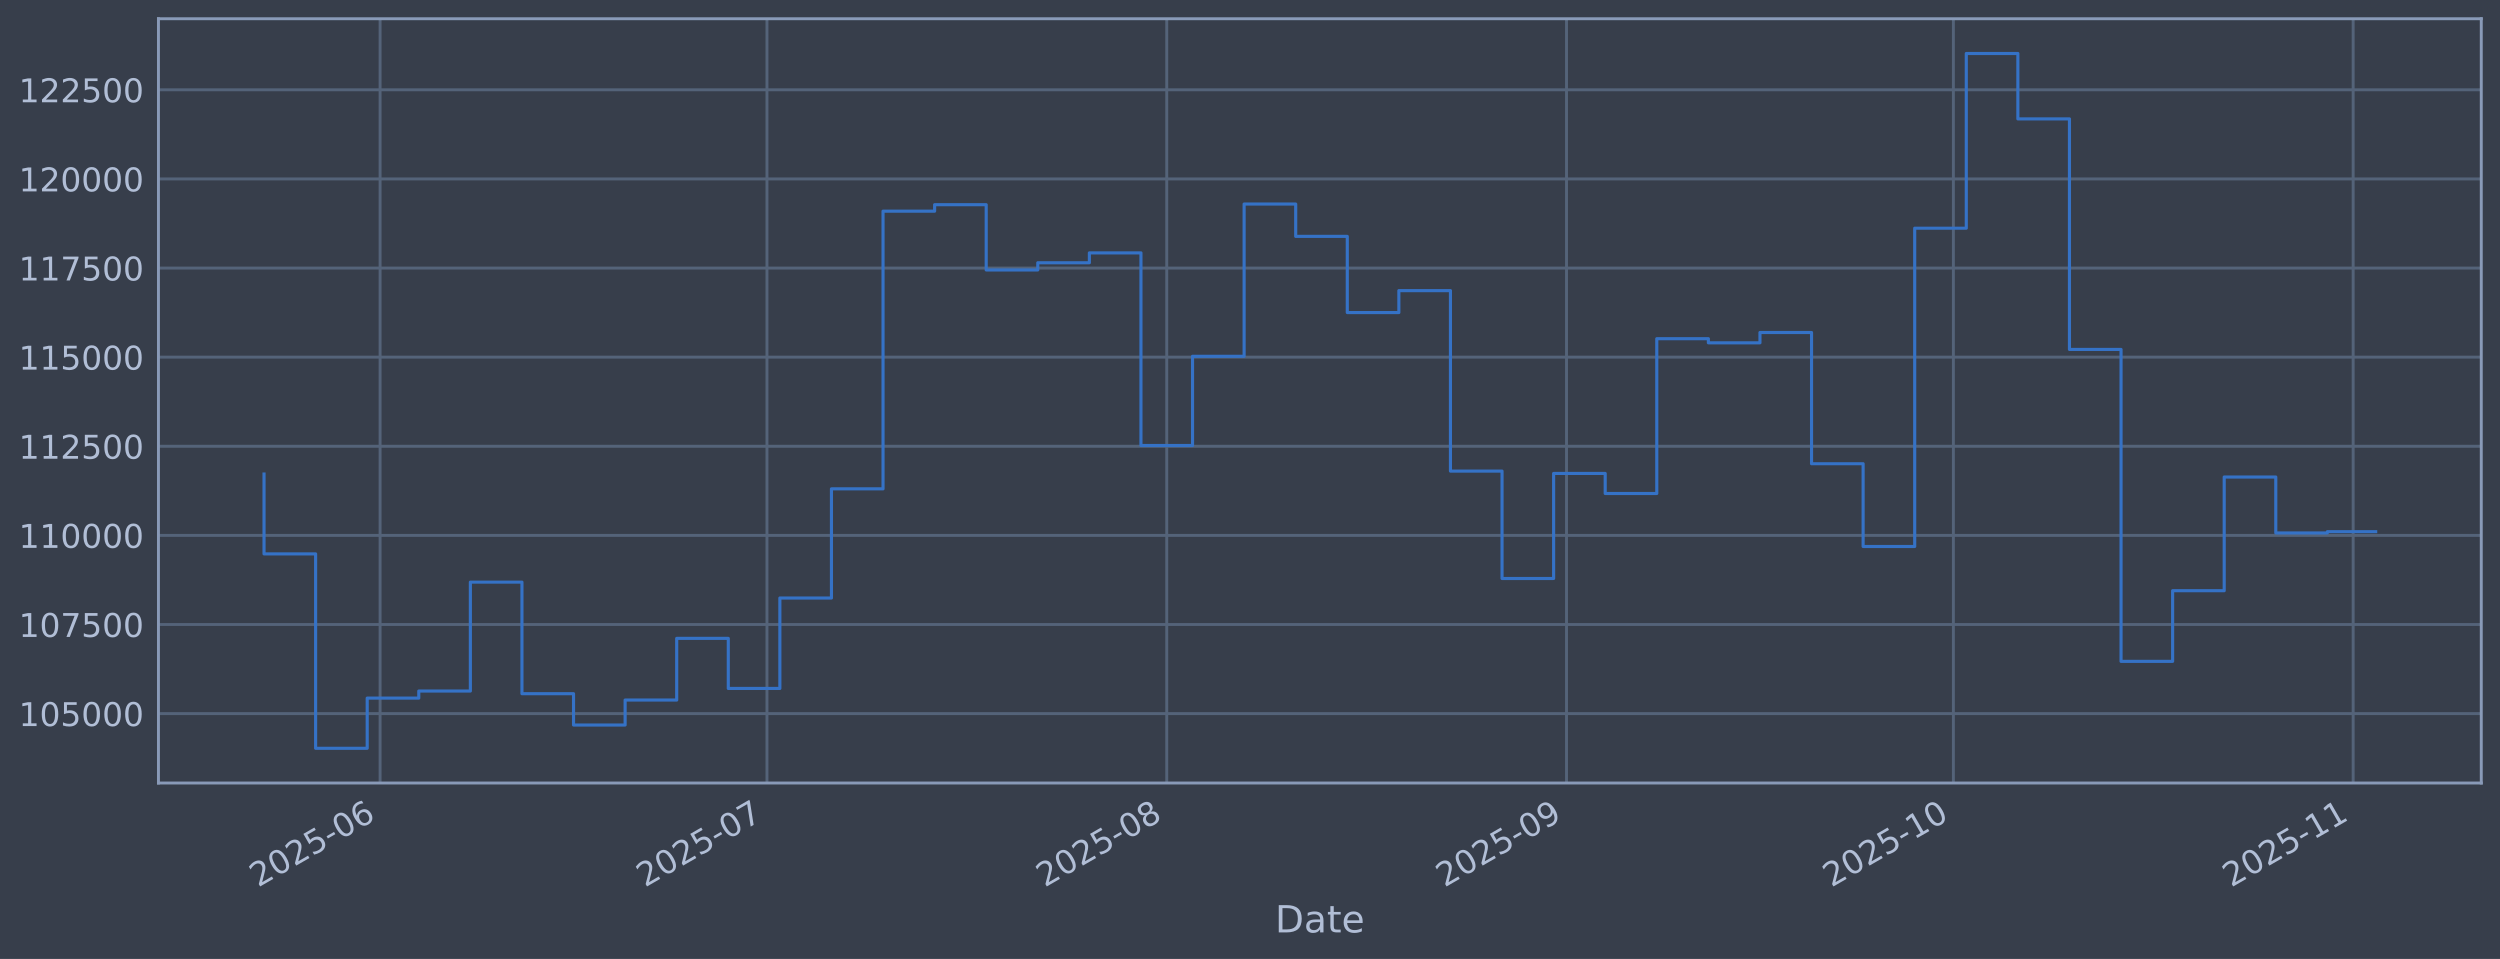
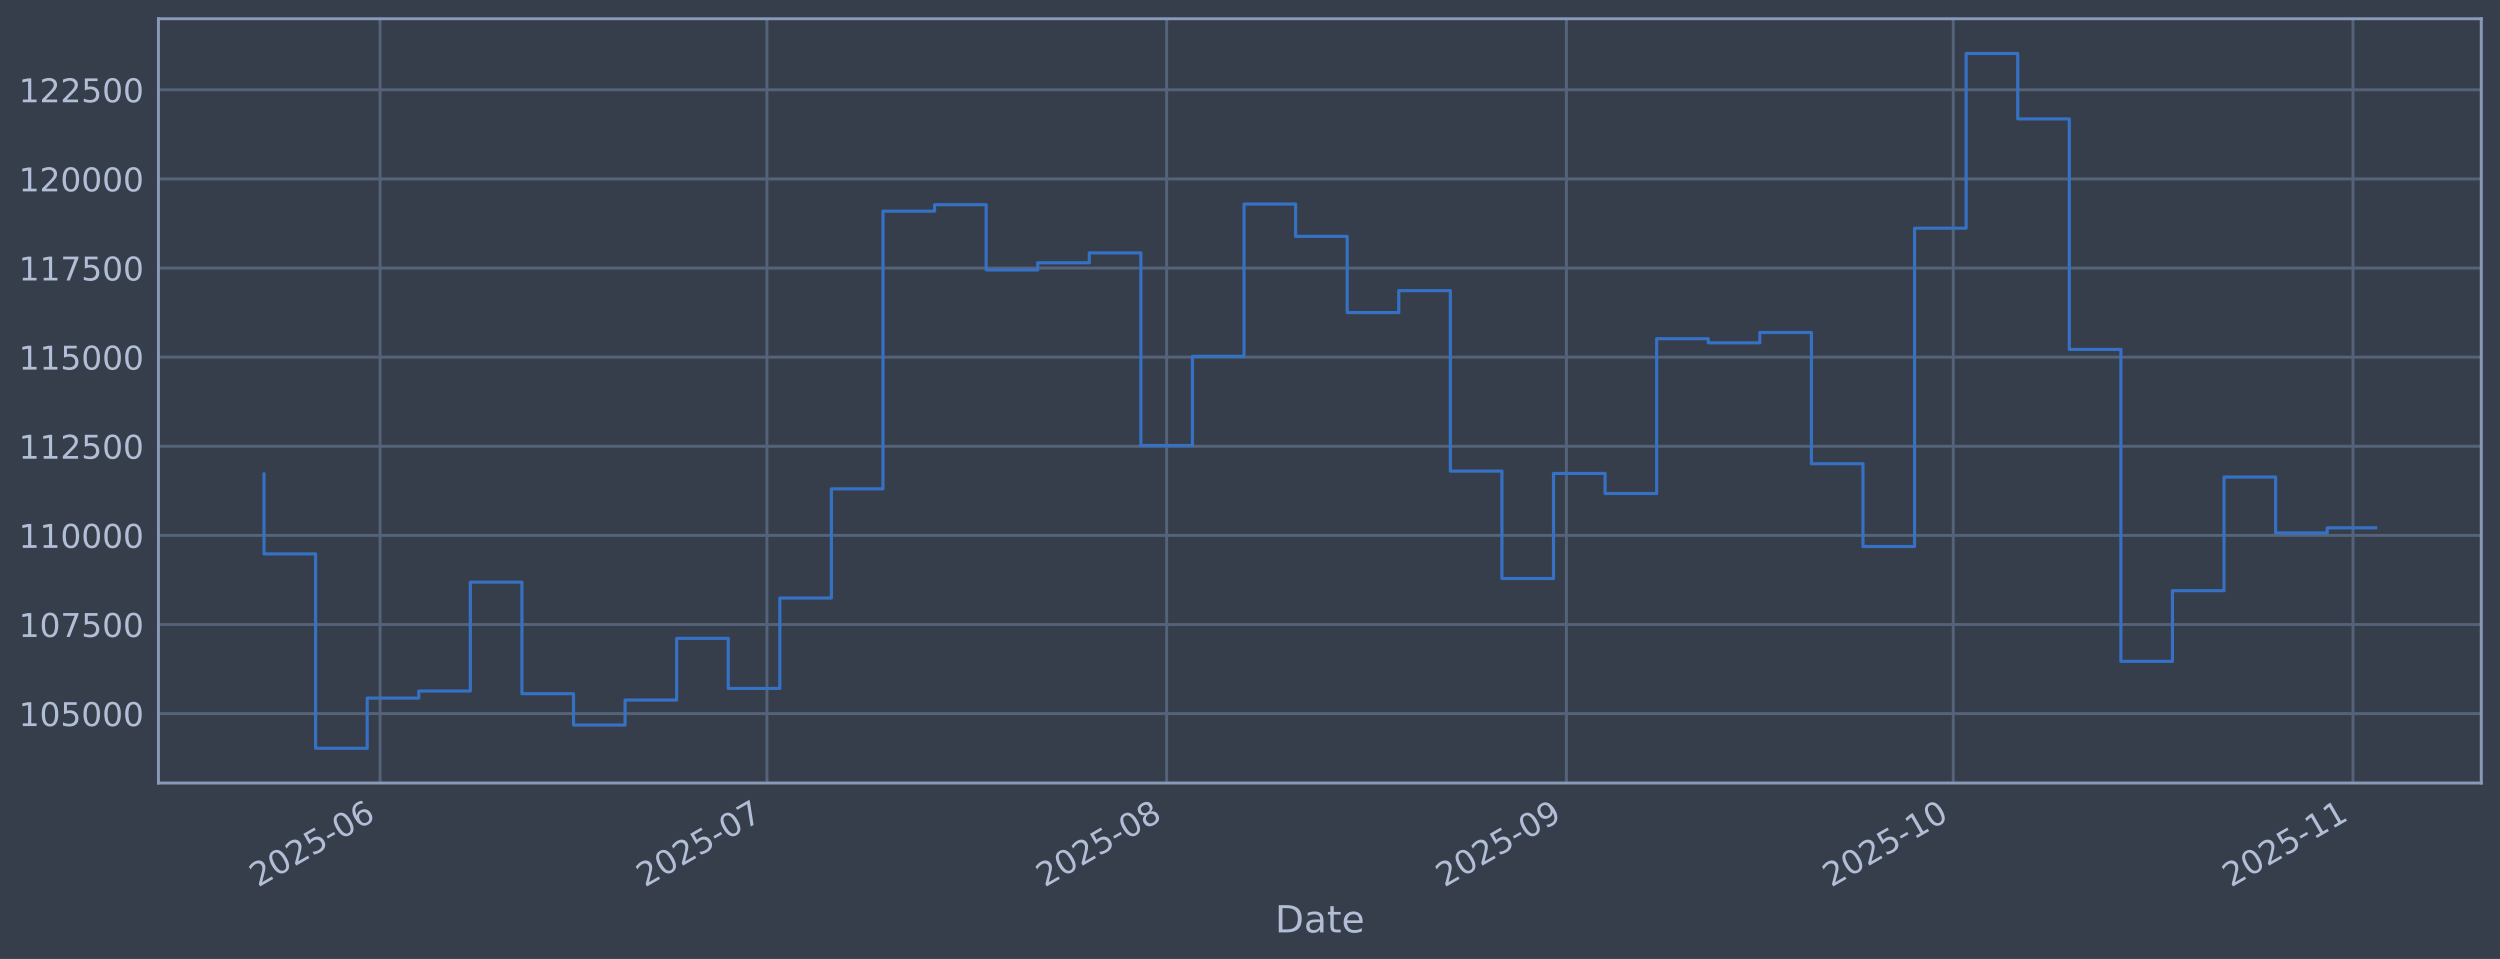
<svg xmlns="http://www.w3.org/2000/svg" xmlns:xlink="http://www.w3.org/1999/xlink" width="960.9pt" height="368.58pt" viewBox="0 0 960.9 368.58" version="1.1">
  <defs>
    <style type="text/css">*{stroke-linejoin: round; stroke-linecap: butt}</style>
  </defs>
  <g id="figure_1">
    <g id="patch_1">
      <path d="M 0 368.58  L 960.9 368.58  L 960.9 0  L 0 0  z " style="fill: #373e4b" />
    </g>
    <g id="axes_1">
      <g id="patch_2">
        <path d="M 60.901 300.96  L 953.701 300.96  L 953.701 7.2  L 60.901 7.2  z " style="fill: #373e4b" />
      </g>
      <g id="matplotlib.axis_1">
        <g id="xtick_1">
          <g id="line2d_1">
-             <path d="M 146.092 300.96  L 146.092 7.2  " clip-path="url(#p9bd9bd0905)" style="fill: none; stroke: #546379; stroke-width: 1.12; stroke-linecap: square" />
+             <path d="M 146.088 300.96  L 146.088 7.2  " clip-path="url(#p8567ff072a)" style="fill: none; stroke: #546379; stroke-width: 1.12; stroke-linecap: square" />
          </g>
          <g id="line2d_2" />
          <g id="text_1">
-             <g style="fill: #b1bed6" transform="translate(99.18899 341.1745) rotate(-30) scale(0.126 -0.126)">
+             <g style="fill: #b1bed6" transform="translate(99.1851 341.1745) rotate(-30) scale(0.126 -0.126)">
              <defs>
                <path id="DejaVuSans-32" d="M 1228 531  L 3431 531  L 3431 0  L 469 0  L 469 531  Q 828 903 1448 1529  Q 2069 2156 2228 2338  Q 2531 2678 2651 2914  Q 2772 3150 2772 3378  Q 2772 3750 2511 3984  Q 2250 4219 1831 4219  Q 1534 4219 1204 4116  Q 875 4013 500 3803  L 500 4441  Q 881 4594 1212 4672  Q 1544 4750 1819 4750  Q 2544 4750 2975 4387  Q 3406 4025 3406 3419  Q 3406 3131 3298 2873  Q 3191 2616 2906 2266  Q 2828 2175 2409 1742  Q 1991 1309 1228 531  z " transform="scale(0.015625)" />
                <path id="DejaVuSans-30" d="M 2034 4250  Q 1547 4250 1301 3770  Q 1056 3291 1056 2328  Q 1056 1369 1301 889  Q 1547 409 2034 409  Q 2525 409 2770 889  Q 3016 1369 3016 2328  Q 3016 3291 2770 3770  Q 2525 4250 2034 4250  z M 2034 4750  Q 2819 4750 3233 4129  Q 3647 3509 3647 2328  Q 3647 1150 3233 529  Q 2819 -91 2034 -91  Q 1250 -91 836 529  Q 422 1150 422 2328  Q 422 3509 836 4129  Q 1250 4750 2034 4750  z " transform="scale(0.015625)" />
                <path id="DejaVuSans-35" d="M 691 4666  L 3169 4666  L 3169 4134  L 1269 4134  L 1269 2991  Q 1406 3038 1543 3061  Q 1681 3084 1819 3084  Q 2600 3084 3056 2656  Q 3513 2228 3513 1497  Q 3513 744 3044 326  Q 2575 -91 1722 -91  Q 1428 -91 1123 -41  Q 819 9 494 109  L 494 744  Q 775 591 1075 516  Q 1375 441 1709 441  Q 2250 441 2565 725  Q 2881 1009 2881 1497  Q 2881 1984 2565 2268  Q 2250 2553 1709 2553  Q 1456 2553 1204 2497  Q 953 2441 691 2322  L 691 4666  z " transform="scale(0.015625)" />
                <path id="DejaVuSans-2d" d="M 313 2009  L 1997 2009  L 1997 1497  L 313 1497  L 313 2009  z " transform="scale(0.015625)" />
                <path id="DejaVuSans-36" d="M 2113 2584  Q 1688 2584 1439 2293  Q 1191 2003 1191 1497  Q 1191 994 1439 701  Q 1688 409 2113 409  Q 2538 409 2786 701  Q 3034 994 3034 1497  Q 3034 2003 2786 2293  Q 2538 2584 2113 2584  z M 3366 4563  L 3366 3988  Q 3128 4100 2886 4159  Q 2644 4219 2406 4219  Q 1781 4219 1451 3797  Q 1122 3375 1075 2522  Q 1259 2794 1537 2939  Q 1816 3084 2150 3084  Q 2853 3084 3261 2657  Q 3669 2231 3669 1497  Q 3669 778 3244 343  Q 2819 -91 2113 -91  Q 1303 -91 875 529  Q 447 1150 447 2328  Q 447 3434 972 4092  Q 1497 4750 2381 4750  Q 2619 4750 2861 4703  Q 3103 4656 3366 4563  z " transform="scale(0.015625)" />
              </defs>
              <use xlink:href="#DejaVuSans-32" />
              <use xlink:href="#DejaVuSans-30" transform="translate(63.62305 0)" />
              <use xlink:href="#DejaVuSans-32" transform="translate(127.2461 0)" />
              <use xlink:href="#DejaVuSans-35" transform="translate(190.8691 0)" />
              <use xlink:href="#DejaVuSans-2d" transform="translate(254.4922 0)" />
              <use xlink:href="#DejaVuSans-30" transform="translate(290.5762 0)" />
              <use xlink:href="#DejaVuSans-36" transform="translate(354.1992 0)" />
            </g>
          </g>
        </g>
        <g id="xtick_2">
          <g id="line2d_3">
-             <path d="M 294.792 300.96  L 294.792 7.2  " clip-path="url(#p9bd9bd0905)" style="fill: none; stroke: #546379; stroke-width: 1.12; stroke-linecap: square" />
+             <path d="M 294.775 300.96  L 294.775 7.2  " clip-path="url(#p8567ff072a)" style="fill: none; stroke: #546379; stroke-width: 1.12; stroke-linecap: square" />
          </g>
          <g id="line2d_4" />
          <g id="text_2">
-             <g style="fill: #b1bed6" transform="translate(247.8888 341.1745) rotate(-30) scale(0.126 -0.126)">
+             <g style="fill: #b1bed6" transform="translate(247.872 341.1745) rotate(-30) scale(0.126 -0.126)">
              <defs>
                <path id="DejaVuSans-37" d="M 525 4666  L 3525 4666  L 3525 4397  L 1831 0  L 1172 0  L 2766 4134  L 525 4134  L 525 4666  z " transform="scale(0.015625)" />
              </defs>
              <use xlink:href="#DejaVuSans-32" />
              <use xlink:href="#DejaVuSans-30" transform="translate(63.62305 0)" />
              <use xlink:href="#DejaVuSans-32" transform="translate(127.2461 0)" />
              <use xlink:href="#DejaVuSans-35" transform="translate(190.8691 0)" />
              <use xlink:href="#DejaVuSans-2d" transform="translate(254.4922 0)" />
              <use xlink:href="#DejaVuSans-30" transform="translate(290.5762 0)" />
              <use xlink:href="#DejaVuSans-37" transform="translate(354.1992 0)" />
            </g>
          </g>
        </g>
        <g id="xtick_3">
          <g id="line2d_5">
-             <path d="M 448.449 300.96  L 448.449 7.2  " clip-path="url(#p9bd9bd0905)" style="fill: none; stroke: #546379; stroke-width: 1.12; stroke-linecap: square" />
+             <path d="M 448.418 300.96  L 448.418 7.2  " clip-path="url(#p8567ff072a)" style="fill: none; stroke: #546379; stroke-width: 1.12; stroke-linecap: square" />
          </g>
          <g id="line2d_6" />
          <g id="text_3">
-             <g style="fill: #b1bed6" transform="translate(401.5453 341.1745) rotate(-30) scale(0.126 -0.126)">
+             <g style="fill: #b1bed6" transform="translate(401.5151 341.1745) rotate(-30) scale(0.126 -0.126)">
              <defs>
                <path id="DejaVuSans-38" d="M 2034 2216  Q 1584 2216 1326 1975  Q 1069 1734 1069 1313  Q 1069 891 1326 650  Q 1584 409 2034 409  Q 2484 409 2743 651  Q 3003 894 3003 1313  Q 3003 1734 2745 1975  Q 2488 2216 2034 2216  z M 1403 2484  Q 997 2584 770 2862  Q 544 3141 544 3541  Q 544 4100 942 4425  Q 1341 4750 2034 4750  Q 2731 4750 3128 4425  Q 3525 4100 3525 3541  Q 3525 3141 3298 2862  Q 3072 2584 2669 2484  Q 3125 2378 3379 2068  Q 3634 1759 3634 1313  Q 3634 634 3220 271  Q 2806 -91 2034 -91  Q 1263 -91 848 271  Q 434 634 434 1313  Q 434 1759 690 2068  Q 947 2378 1403 2484  z M 1172 3481  Q 1172 3119 1398 2916  Q 1625 2713 2034 2713  Q 2441 2713 2670 2916  Q 2900 3119 2900 3481  Q 2900 3844 2670 4047  Q 2441 4250 2034 4250  Q 1625 4250 1398 4047  Q 1172 3844 1172 3481  z " transform="scale(0.015625)" />
              </defs>
              <use xlink:href="#DejaVuSans-32" />
              <use xlink:href="#DejaVuSans-30" transform="translate(63.62305 0)" />
              <use xlink:href="#DejaVuSans-32" transform="translate(127.2461 0)" />
              <use xlink:href="#DejaVuSans-35" transform="translate(190.8691 0)" />
              <use xlink:href="#DejaVuSans-2d" transform="translate(254.4922 0)" />
              <use xlink:href="#DejaVuSans-30" transform="translate(290.5762 0)" />
              <use xlink:href="#DejaVuSans-38" transform="translate(354.1992 0)" />
            </g>
          </g>
        </g>
        <g id="xtick_4">
          <g id="line2d_7">
-             <path d="M 602.105 300.96  L 602.105 7.2  " clip-path="url(#p9bd9bd0905)" style="fill: none; stroke: #546379; stroke-width: 1.12; stroke-linecap: square" />
+             <path d="M 602.061 300.96  L 602.061 7.2  " clip-path="url(#p8567ff072a)" style="fill: none; stroke: #546379; stroke-width: 1.12; stroke-linecap: square" />
          </g>
          <g id="line2d_8" />
          <g id="text_4">
-             <g style="fill: #b1bed6" transform="translate(555.2018 341.1745) rotate(-30) scale(0.126 -0.126)">
+             <g style="fill: #b1bed6" transform="translate(555.1581 341.1745) rotate(-30) scale(0.126 -0.126)">
              <defs>
                <path id="DejaVuSans-39" d="M 703 97  L 703 672  Q 941 559 1184 500  Q 1428 441 1663 441  Q 2288 441 2617 861  Q 2947 1281 2994 2138  Q 2813 1869 2534 1725  Q 2256 1581 1919 1581  Q 1219 1581 811 2004  Q 403 2428 403 3163  Q 403 3881 828 4315  Q 1253 4750 1959 4750  Q 2769 4750 3195 4129  Q 3622 3509 3622 2328  Q 3622 1225 3098 567  Q 2575 -91 1691 -91  Q 1453 -91 1209 -44  Q 966 3 703 97  z M 1959 2075  Q 2384 2075 2632 2365  Q 2881 2656 2881 3163  Q 2881 3666 2632 3958  Q 2384 4250 1959 4250  Q 1534 4250 1286 3958  Q 1038 3666 1038 3163  Q 1038 2656 1286 2365  Q 1534 2075 1959 2075  z " transform="scale(0.015625)" />
              </defs>
              <use xlink:href="#DejaVuSans-32" />
              <use xlink:href="#DejaVuSans-30" transform="translate(63.62305 0)" />
              <use xlink:href="#DejaVuSans-32" transform="translate(127.2461 0)" />
              <use xlink:href="#DejaVuSans-35" transform="translate(190.8691 0)" />
              <use xlink:href="#DejaVuSans-2d" transform="translate(254.4922 0)" />
              <use xlink:href="#DejaVuSans-30" transform="translate(290.5762 0)" />
              <use xlink:href="#DejaVuSans-39" transform="translate(354.1992 0)" />
            </g>
          </g>
        </g>
        <g id="xtick_5">
          <g id="line2d_9">
-             <path d="M 750.805 300.96  L 750.805 7.2  " clip-path="url(#p9bd9bd0905)" style="fill: none; stroke: #546379; stroke-width: 1.12; stroke-linecap: square" />
+             <path d="M 750.748 300.96  L 750.748 7.2  " clip-path="url(#p8567ff072a)" style="fill: none; stroke: #546379; stroke-width: 1.12; stroke-linecap: square" />
          </g>
          <g id="line2d_10" />
          <g id="text_5">
-             <g style="fill: #b1bed6" transform="translate(703.9016 341.1745) rotate(-30) scale(0.126 -0.126)">
+             <g style="fill: #b1bed6" transform="translate(703.845 341.1745) rotate(-30) scale(0.126 -0.126)">
              <defs>
                <path id="DejaVuSans-31" d="M 794 531  L 1825 531  L 1825 4091  L 703 3866  L 703 4441  L 1819 4666  L 2450 4666  L 2450 531  L 3481 531  L 3481 0  L 794 0  L 794 531  z " transform="scale(0.015625)" />
              </defs>
              <use xlink:href="#DejaVuSans-32" />
              <use xlink:href="#DejaVuSans-30" transform="translate(63.62305 0)" />
              <use xlink:href="#DejaVuSans-32" transform="translate(127.2461 0)" />
              <use xlink:href="#DejaVuSans-35" transform="translate(190.8691 0)" />
              <use xlink:href="#DejaVuSans-2d" transform="translate(254.4922 0)" />
              <use xlink:href="#DejaVuSans-31" transform="translate(290.5762 0)" />
              <use xlink:href="#DejaVuSans-30" transform="translate(354.1992 0)" />
            </g>
          </g>
        </g>
        <g id="xtick_6">
          <g id="line2d_11">
-             <path d="M 904.461 300.96  L 904.461 7.2  " clip-path="url(#p9bd9bd0905)" style="fill: none; stroke: #546379; stroke-width: 1.12; stroke-linecap: square" />
+             <path d="M 904.391 300.96  L 904.391 7.2  " clip-path="url(#p8567ff072a)" style="fill: none; stroke: #546379; stroke-width: 1.12; stroke-linecap: square" />
          </g>
          <g id="line2d_12" />
          <g id="text_6">
-             <g style="fill: #b1bed6" transform="translate(857.5581 341.1745) rotate(-30) scale(0.126 -0.126)">
+             <g style="fill: #b1bed6" transform="translate(857.4881 341.1745) rotate(-30) scale(0.126 -0.126)">
              <use xlink:href="#DejaVuSans-32" />
              <use xlink:href="#DejaVuSans-30" transform="translate(63.62305 0)" />
              <use xlink:href="#DejaVuSans-32" transform="translate(127.2461 0)" />
              <use xlink:href="#DejaVuSans-35" transform="translate(190.8691 0)" />
              <use xlink:href="#DejaVuSans-2d" transform="translate(254.4922 0)" />
              <use xlink:href="#DejaVuSans-31" transform="translate(290.5762 0)" />
              <use xlink:href="#DejaVuSans-31" transform="translate(354.1992 0)" />
            </g>
          </g>
        </g>
        <g id="text_7">
          <g style="fill: #b1bed6" transform="translate(490.0914 358.3856) scale(0.144 -0.144)">
            <defs>
              <path id="DejaVuSans-44" d="M 1259 4147  L 1259 519  L 2022 519  Q 2988 519 3436 956  Q 3884 1394 3884 2338  Q 3884 3275 3436 3711  Q 2988 4147 2022 4147  L 1259 4147  z M 628 4666  L 1925 4666  Q 3281 4666 3915 4102  Q 4550 3538 4550 2338  Q 4550 1131 3912 565  Q 3275 0 1925 0  L 628 0  L 628 4666  z " transform="scale(0.015625)" />
              <path id="DejaVuSans-61" d="M 2194 1759  Q 1497 1759 1228 1600  Q 959 1441 959 1056  Q 959 750 1161 570  Q 1363 391 1709 391  Q 2188 391 2477 730  Q 2766 1069 2766 1631  L 2766 1759  L 2194 1759  z M 3341 1997  L 3341 0  L 2766 0  L 2766 531  Q 2569 213 2275 61  Q 1981 -91 1556 -91  Q 1019 -91 701 211  Q 384 513 384 1019  Q 384 1609 779 1909  Q 1175 2209 1959 2209  L 2766 2209  L 2766 2266  Q 2766 2663 2505 2880  Q 2244 3097 1772 3097  Q 1472 3097 1187 3025  Q 903 2953 641 2809  L 641 3341  Q 956 3463 1253 3523  Q 1550 3584 1831 3584  Q 2591 3584 2966 3190  Q 3341 2797 3341 1997  z " transform="scale(0.015625)" />
              <path id="DejaVuSans-74" d="M 1172 4494  L 1172 3500  L 2356 3500  L 2356 3053  L 1172 3053  L 1172 1153  Q 1172 725 1289 603  Q 1406 481 1766 481  L 2356 481  L 2356 0  L 1766 0  Q 1100 0 847 248  Q 594 497 594 1153  L 594 3053  L 172 3053  L 172 3500  L 594 3500  L 594 4494  L 1172 4494  z " transform="scale(0.015625)" />
              <path id="DejaVuSans-65" d="M 3597 1894  L 3597 1613  L 953 1613  Q 991 1019 1311 708  Q 1631 397 2203 397  Q 2534 397 2845 478  Q 3156 559 3463 722  L 3463 178  Q 3153 47 2828 -22  Q 2503 -91 2169 -91  Q 1331 -91 842 396  Q 353 884 353 1716  Q 353 2575 817 3079  Q 1281 3584 2069 3584  Q 2775 3584 3186 3129  Q 3597 2675 3597 1894  z M 3022 2063  Q 3016 2534 2758 2815  Q 2500 3097 2075 3097  Q 1594 3097 1305 2825  Q 1016 2553 972 2059  L 3022 2063  z " transform="scale(0.015625)" />
            </defs>
            <use xlink:href="#DejaVuSans-44" />
            <use xlink:href="#DejaVuSans-61" transform="translate(77.00195 0)" />
            <use xlink:href="#DejaVuSans-74" transform="translate(138.2812 0)" />
            <use xlink:href="#DejaVuSans-65" transform="translate(177.4902 0)" />
          </g>
        </g>
      </g>
      <g id="matplotlib.axis_2">
        <g id="ytick_1">
          <g id="line2d_13">
-             <path d="M 60.901 274.286  L 953.701 274.286  " clip-path="url(#p9bd9bd0905)" style="fill: none; stroke: #546379; stroke-width: 1.12; stroke-linecap: square" />
+             <path d="M 60.901 274.286  L 953.701 274.286  " clip-path="url(#p8567ff072a)" style="fill: none; stroke: #546379; stroke-width: 1.12; stroke-linecap: square" />
          </g>
          <g id="line2d_14" />
          <g id="text_8">
            <g style="fill: #b1bed6" transform="translate(7.2 279.0725) scale(0.126 -0.126)">
              <use xlink:href="#DejaVuSans-31" />
              <use xlink:href="#DejaVuSans-30" transform="translate(63.62305 0)" />
              <use xlink:href="#DejaVuSans-35" transform="translate(127.2461 0)" />
              <use xlink:href="#DejaVuSans-30" transform="translate(190.8691 0)" />
              <use xlink:href="#DejaVuSans-30" transform="translate(254.4922 0)" />
              <use xlink:href="#DejaVuSans-30" transform="translate(318.1152 0)" />
            </g>
          </g>
        </g>
        <g id="ytick_2">
          <g id="line2d_15">
-             <path d="M 60.901 240.033  L 953.701 240.033  " clip-path="url(#p9bd9bd0905)" style="fill: none; stroke: #546379; stroke-width: 1.12; stroke-linecap: square" />
+             <path d="M 60.901 240.033  L 953.701 240.033  " clip-path="url(#p8567ff072a)" style="fill: none; stroke: #546379; stroke-width: 1.12; stroke-linecap: square" />
          </g>
          <g id="line2d_16" />
          <g id="text_9">
            <g style="fill: #b1bed6" transform="translate(7.2 244.8204) scale(0.126 -0.126)">
              <use xlink:href="#DejaVuSans-31" />
              <use xlink:href="#DejaVuSans-30" transform="translate(63.62305 0)" />
              <use xlink:href="#DejaVuSans-37" transform="translate(127.2461 0)" />
              <use xlink:href="#DejaVuSans-35" transform="translate(190.8691 0)" />
              <use xlink:href="#DejaVuSans-30" transform="translate(254.4922 0)" />
              <use xlink:href="#DejaVuSans-30" transform="translate(318.1152 0)" />
            </g>
          </g>
        </g>
        <g id="ytick_3">
          <g id="line2d_17">
-             <path d="M 60.901 205.781  L 953.701 205.781  " clip-path="url(#p9bd9bd0905)" style="fill: none; stroke: #546379; stroke-width: 1.12; stroke-linecap: square" />
+             <path d="M 60.901 205.781  L 953.701 205.781  " clip-path="url(#p8567ff072a)" style="fill: none; stroke: #546379; stroke-width: 1.12; stroke-linecap: square" />
          </g>
          <g id="line2d_18" />
          <g id="text_10">
            <g style="fill: #b1bed6" transform="translate(7.2 210.5682) scale(0.126 -0.126)">
              <use xlink:href="#DejaVuSans-31" />
              <use xlink:href="#DejaVuSans-31" transform="translate(63.62305 0)" />
              <use xlink:href="#DejaVuSans-30" transform="translate(127.2461 0)" />
              <use xlink:href="#DejaVuSans-30" transform="translate(190.8691 0)" />
              <use xlink:href="#DejaVuSans-30" transform="translate(254.4922 0)" />
              <use xlink:href="#DejaVuSans-30" transform="translate(318.1152 0)" />
            </g>
          </g>
        </g>
        <g id="ytick_4">
          <g id="line2d_19">
-             <path d="M 60.901 171.529  L 953.701 171.529  " clip-path="url(#p9bd9bd0905)" style="fill: none; stroke: #546379; stroke-width: 1.12; stroke-linecap: square" />
+             <path d="M 60.901 171.529  L 953.701 171.529  " clip-path="url(#p8567ff072a)" style="fill: none; stroke: #546379; stroke-width: 1.12; stroke-linecap: square" />
          </g>
          <g id="line2d_20" />
          <g id="text_11">
            <g style="fill: #b1bed6" transform="translate(7.2 176.316) scale(0.126 -0.126)">
              <use xlink:href="#DejaVuSans-31" />
              <use xlink:href="#DejaVuSans-31" transform="translate(63.62305 0)" />
              <use xlink:href="#DejaVuSans-32" transform="translate(127.2461 0)" />
              <use xlink:href="#DejaVuSans-35" transform="translate(190.8691 0)" />
              <use xlink:href="#DejaVuSans-30" transform="translate(254.4922 0)" />
              <use xlink:href="#DejaVuSans-30" transform="translate(318.1152 0)" />
            </g>
          </g>
        </g>
        <g id="ytick_5">
          <g id="line2d_21">
-             <path d="M 60.901 137.277  L 953.701 137.277  " clip-path="url(#p9bd9bd0905)" style="fill: none; stroke: #546379; stroke-width: 1.12; stroke-linecap: square" />
+             <path d="M 60.901 137.277  L 953.701 137.277  " clip-path="url(#p8567ff072a)" style="fill: none; stroke: #546379; stroke-width: 1.12; stroke-linecap: square" />
          </g>
          <g id="line2d_22" />
          <g id="text_12">
            <g style="fill: #b1bed6" transform="translate(7.2 142.0639) scale(0.126 -0.126)">
              <use xlink:href="#DejaVuSans-31" />
              <use xlink:href="#DejaVuSans-31" transform="translate(63.62305 0)" />
              <use xlink:href="#DejaVuSans-35" transform="translate(127.2461 0)" />
              <use xlink:href="#DejaVuSans-30" transform="translate(190.8691 0)" />
              <use xlink:href="#DejaVuSans-30" transform="translate(254.4922 0)" />
              <use xlink:href="#DejaVuSans-30" transform="translate(318.1152 0)" />
            </g>
          </g>
        </g>
        <g id="ytick_6">
          <g id="line2d_23">
-             <path d="M 60.901 103.025  L 953.701 103.025  " clip-path="url(#p9bd9bd0905)" style="fill: none; stroke: #546379; stroke-width: 1.12; stroke-linecap: square" />
+             <path d="M 60.901 103.025  L 953.701 103.025  " clip-path="url(#p8567ff072a)" style="fill: none; stroke: #546379; stroke-width: 1.12; stroke-linecap: square" />
          </g>
          <g id="line2d_24" />
          <g id="text_13">
            <g style="fill: #b1bed6" transform="translate(7.2 107.8117) scale(0.126 -0.126)">
              <use xlink:href="#DejaVuSans-31" />
              <use xlink:href="#DejaVuSans-31" transform="translate(63.62305 0)" />
              <use xlink:href="#DejaVuSans-37" transform="translate(127.2461 0)" />
              <use xlink:href="#DejaVuSans-35" transform="translate(190.8691 0)" />
              <use xlink:href="#DejaVuSans-30" transform="translate(254.4922 0)" />
              <use xlink:href="#DejaVuSans-30" transform="translate(318.1152 0)" />
            </g>
          </g>
        </g>
        <g id="ytick_7">
          <g id="line2d_25">
-             <path d="M 60.901 68.773  L 953.701 68.773  " clip-path="url(#p9bd9bd0905)" style="fill: none; stroke: #546379; stroke-width: 1.12; stroke-linecap: square" />
+             <path d="M 60.901 68.773  L 953.701 68.773  " clip-path="url(#p8567ff072a)" style="fill: none; stroke: #546379; stroke-width: 1.12; stroke-linecap: square" />
          </g>
          <g id="line2d_26" />
          <g id="text_14">
            <g style="fill: #b1bed6" transform="translate(7.2 73.55953) scale(0.126 -0.126)">
              <use xlink:href="#DejaVuSans-31" />
              <use xlink:href="#DejaVuSans-32" transform="translate(63.62305 0)" />
              <use xlink:href="#DejaVuSans-30" transform="translate(127.2461 0)" />
              <use xlink:href="#DejaVuSans-30" transform="translate(190.8691 0)" />
              <use xlink:href="#DejaVuSans-30" transform="translate(254.4922 0)" />
              <use xlink:href="#DejaVuSans-30" transform="translate(318.1152 0)" />
            </g>
          </g>
        </g>
        <g id="ytick_8">
          <g id="line2d_27">
-             <path d="M 60.901 34.52  L 953.701 34.52  " clip-path="url(#p9bd9bd0905)" style="fill: none; stroke: #546379; stroke-width: 1.12; stroke-linecap: square" />
+             <path d="M 60.901 34.52  L 953.701 34.52  " clip-path="url(#p8567ff072a)" style="fill: none; stroke: #546379; stroke-width: 1.12; stroke-linecap: square" />
          </g>
          <g id="line2d_28" />
          <g id="text_15">
            <g style="fill: #b1bed6" transform="translate(7.2 39.30736) scale(0.126 -0.126)">
              <use xlink:href="#DejaVuSans-31" />
              <use xlink:href="#DejaVuSans-32" transform="translate(63.62305 0)" />
              <use xlink:href="#DejaVuSans-32" transform="translate(127.2461 0)" />
              <use xlink:href="#DejaVuSans-35" transform="translate(190.8691 0)" />
              <use xlink:href="#DejaVuSans-30" transform="translate(254.4922 0)" />
              <use xlink:href="#DejaVuSans-30" transform="translate(318.1152 0)" />
            </g>
          </g>
        </g>
      </g>
      <g id="line2d_29">
-         <path d="M 101.482 182.186  L 101.482 212.888  L 121.309 212.888  L 121.309 287.607  L 141.136 287.607  L 141.136 268.333  L 160.962 268.333  L 160.962 265.613  L 180.789 265.613  L 180.789 223.75  L 200.616 223.75  L 200.616 266.631  L 220.442 266.631  L 220.442 278.665  L 240.269 278.665  L 240.269 269.075  L 260.095 269.075  L 260.095 245.372  L 279.922 245.372  L 279.922 264.615  L 299.749 264.615  L 299.749 229.852  L 319.575 229.852  L 319.575 187.898  L 339.402 187.898  L 339.402 81.166  L 359.229 81.166  L 359.229 78.68  L 379.055 78.68  L 379.055 103.754  L 398.882 103.754  L 398.882 100.992  L 418.709 100.992  L 418.709 97.194  L 438.535 97.194  L 438.535 171.232  L 458.362 171.232  L 458.362 136.942  L 478.189 136.942  L 478.189 78.426  L 498.015 78.426  L 498.015 90.86  L 517.842 90.86  L 517.842 120.135  L 537.668 120.135  L 537.668 111.698  L 557.495 111.698  L 557.495 181.072  L 577.322 181.072  L 577.322 222.348  L 597.148 222.348  L 597.148 181.975  L 616.975 181.975  L 616.975 189.676  L 636.802 189.676  L 636.802 130.184  L 656.628 130.184  L 656.628 131.764  L 676.455 131.764  L 676.455 127.804  L 696.282 127.804  L 696.282 178.239  L 716.108 178.239  L 716.108 210.044  L 735.935 210.044  L 735.935 87.711  L 755.762 87.711  L 755.762 20.553  L 775.588 20.553  L 775.588 45.695  L 795.415 45.695  L 795.415 134.311  L 815.242 134.311  L 815.242 254.199  L 835.068 254.199  L 835.068 227.044  L 854.895 227.044  L 854.895 183.344  L 874.721 183.344  L 874.721 204.842  L 894.548 204.842  L 894.548 204.351  L 913.119 204.351  " clip-path="url(#p9bd9bd0905)" style="fill: none; stroke: #3572c6; stroke-width: 1.2; stroke-linecap: square" />
+         <path d="M 101.482 182.186  L 101.482 212.888  L 121.307 212.888  L 121.307 287.607  L 141.132 287.607  L 141.132 268.333  L 160.957 268.333  L 160.957 265.613  L 180.782 265.613  L 180.782 223.75  L 200.607 223.75  L 200.607 266.631  L 220.432 266.631  L 220.432 278.665  L 240.257 278.665  L 240.257 269.075  L 260.082 269.075  L 260.082 245.372  L 279.907 245.372  L 279.907 264.615  L 299.731 264.615  L 299.731 229.852  L 319.556 229.852  L 319.556 187.898  L 339.381 187.898  L 339.381 81.166  L 359.206 81.166  L 359.206 78.68  L 379.031 78.68  L 379.031 103.754  L 398.856 103.754  L 398.856 100.992  L 418.681 100.992  L 418.681 97.194  L 438.506 97.194  L 438.506 171.232  L 458.331 171.232  L 458.331 136.942  L 478.156 136.942  L 478.156 78.426  L 497.981 78.426  L 497.981 90.86  L 517.806 90.86  L 517.806 120.135  L 537.63 120.135  L 537.63 111.698  L 557.455 111.698  L 557.455 181.072  L 577.28 181.072  L 577.28 222.348  L 597.105 222.348  L 597.105 181.975  L 616.93 181.975  L 616.93 189.676  L 636.755 189.676  L 636.755 130.184  L 656.58 130.184  L 656.58 131.764  L 676.405 131.764  L 676.405 127.804  L 696.23 127.804  L 696.23 178.239  L 716.055 178.239  L 716.055 210.044  L 735.88 210.044  L 735.88 87.711  L 755.705 87.711  L 755.705 20.553  L 775.529 20.553  L 775.529 45.695  L 795.354 45.695  L 795.354 134.311  L 815.179 134.311  L 815.179 254.199  L 835.004 254.199  L 835.004 227.044  L 854.829 227.044  L 854.829 183.344  L 874.654 183.344  L 874.654 204.842  L 894.479 204.842  L 894.479 202.888  L 913.119 202.888  " clip-path="url(#p8567ff072a)" style="fill: none; stroke: #3572c6; stroke-width: 1.2; stroke-linecap: square" />
      </g>
      <g id="patch_3">
        <path d="M 60.901 300.96  L 60.901 7.2  " style="fill: none; stroke: #899ab8; stroke-width: 1.12; stroke-linejoin: miter; stroke-linecap: square" />
      </g>
      <g id="patch_4">
        <path d="M 953.701 300.96  L 953.701 7.2  " style="fill: none; stroke: #899ab8; stroke-width: 1.12; stroke-linejoin: miter; stroke-linecap: square" />
      </g>
      <g id="patch_5">
        <path d="M 60.901 300.96  L 953.701 300.96  " style="fill: none; stroke: #899ab8; stroke-width: 1.12; stroke-linejoin: miter; stroke-linecap: square" />
      </g>
      <g id="patch_6">
        <path d="M 60.901 7.2  L 953.701 7.2  " style="fill: none; stroke: #899ab8; stroke-width: 1.12; stroke-linejoin: miter; stroke-linecap: square" />
      </g>
    </g>
  </g>
  <defs>
-     <clipPath id="p9bd9bd0905">
+     <clipPath id="p8567ff072a">
      <rect x="60.901" y="7.2" width="892.8" height="293.76" />
    </clipPath>
  </defs>
</svg>
